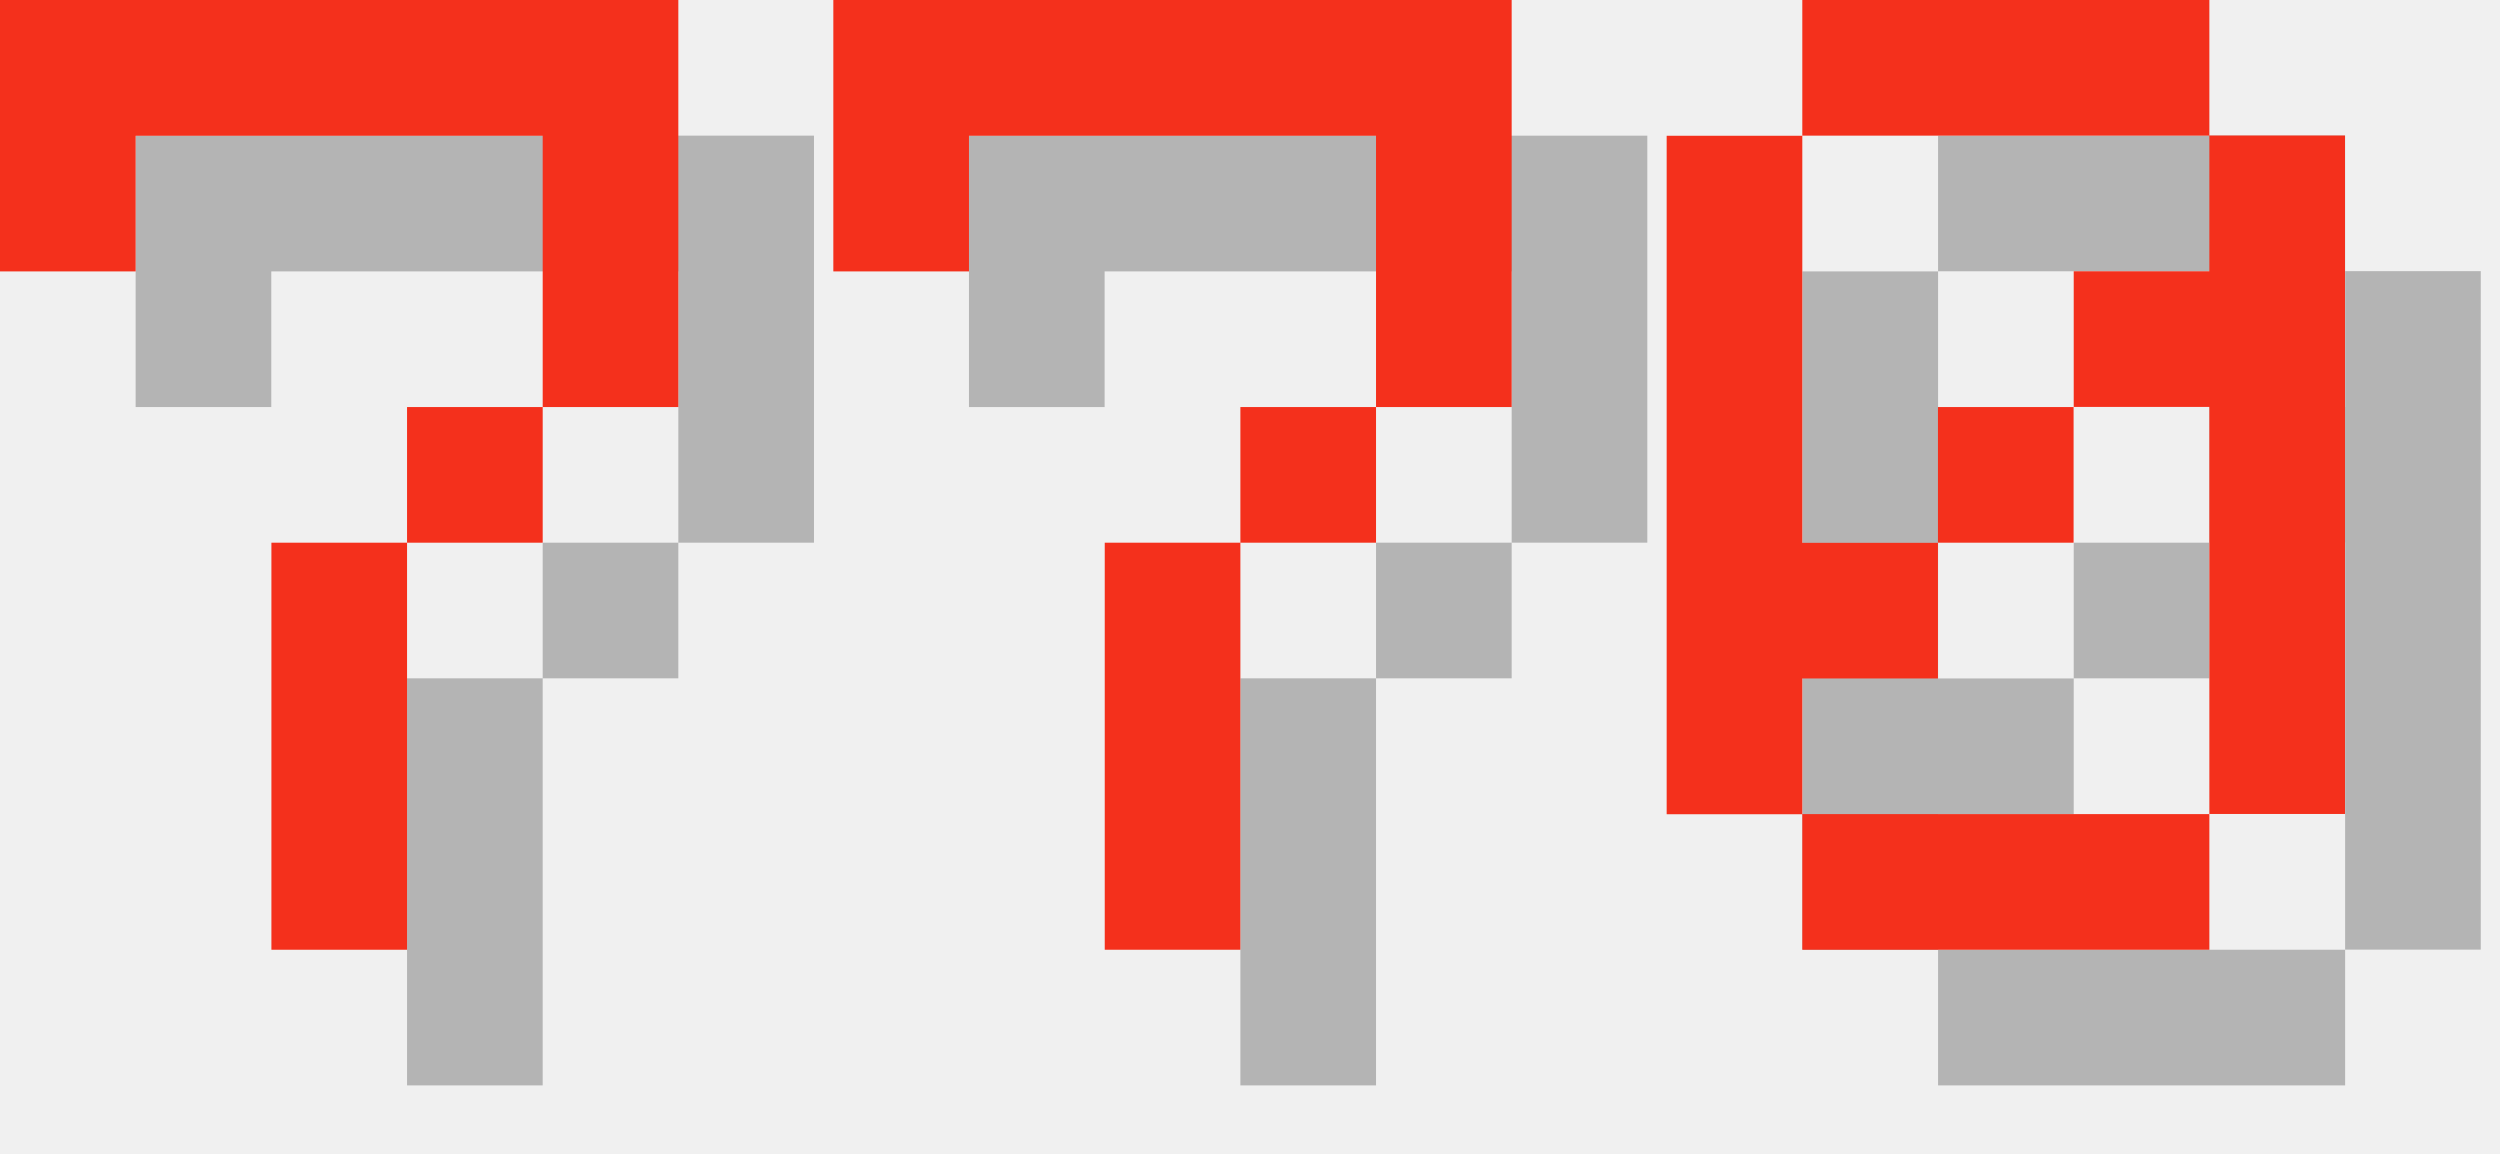
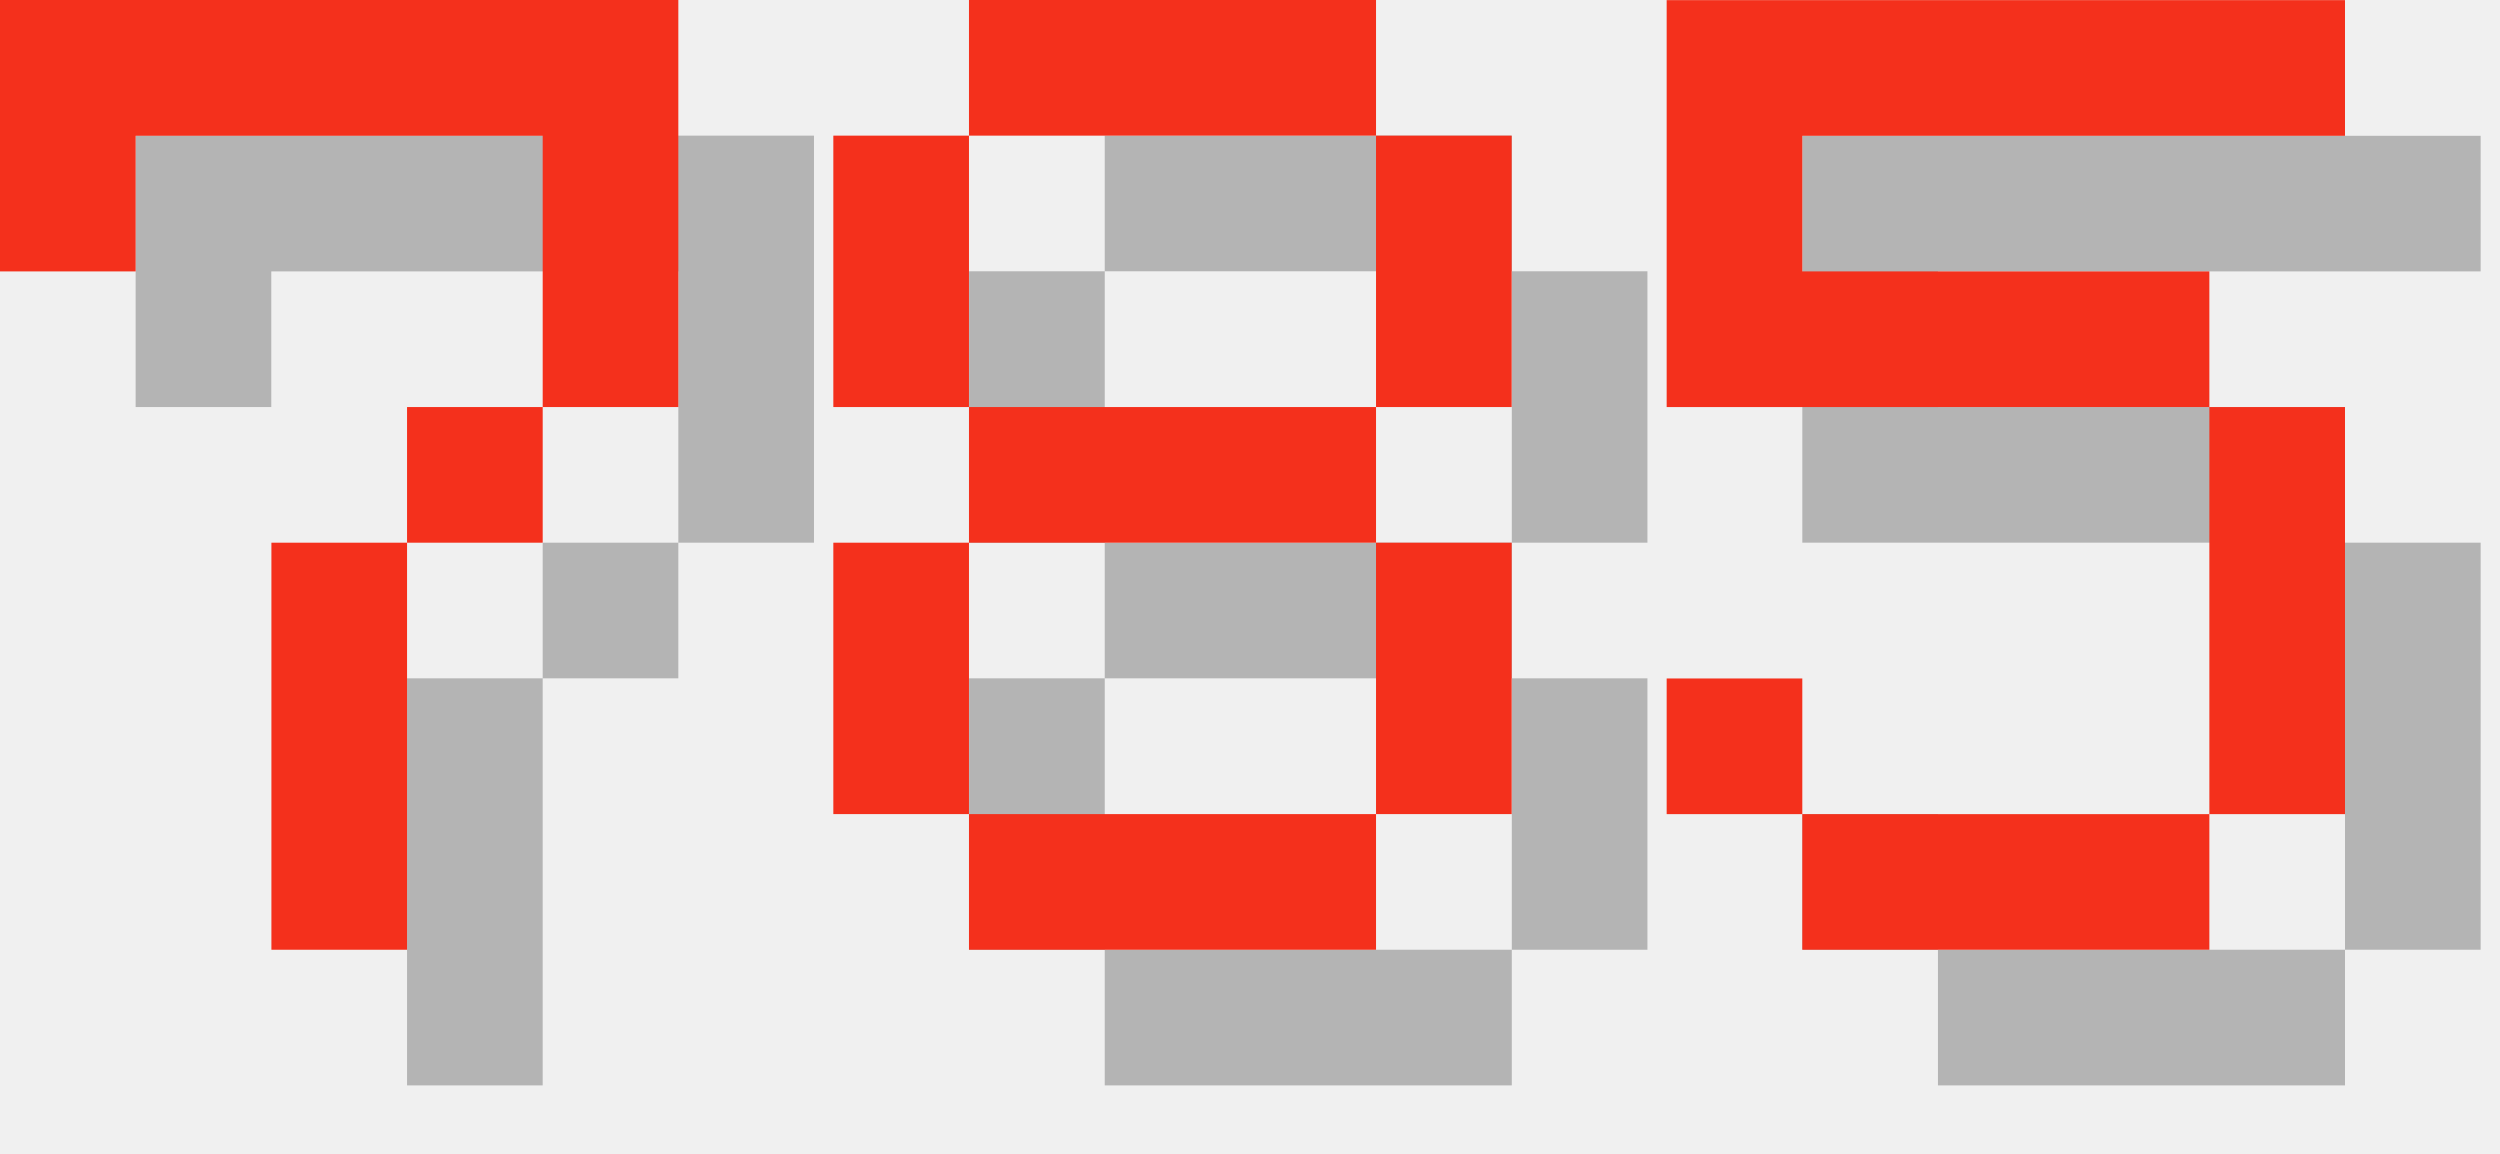
<svg xmlns="http://www.w3.org/2000/svg" version="1.1" width="78.0" height="36">
  <style>
        .text-foreground {
            fill: #F4301C;
        }
        .text-shadow {
            fill: #000000;
            fill-opacity: 0.25;
        }
    </style>
  <g class="digit" id="digit_7" transform="translate(0.0, 0), scale(4)">
    <path id="digit_7_shadow" class="text-shadow" d="m1.058 1.058 2e-6 2.117h1.058v-1.058h3.175v1.058l2e-7 1.058h-1.058v1.058h-1.058l4e-7 3.175 1.058 1e-7v-3.175h1.058v-1.058h1.058l5e-7 -1.058v-2.117z" fill-opacity=".5" style="paint-order:stroke fill markers" />
    <path id="digit_7_fg" class="text-foreground" d="m0 0 2e-6 2.117h1.058v-1.058h3.175v1.058l2e-7 1.058h-1.058v1.058h-1.058l4e-7 3.175 1.058 1e-7v-3.175h1.058v-1.058h1.058l5e-7 -1.058v-2.117z" fill="#fff" style="paint-order:stroke fill markers" />
  </g>
-   <g class="digit" id="digit_7" transform="translate(26.0, 0), scale(4)">
-     <path id="digit_7_shadow" class="text-shadow" d="m1.058 1.058 2e-6 2.117h1.058v-1.058h3.175v1.058l2e-7 1.058h-1.058v1.058h-1.058l4e-7 3.175 1.058 1e-7v-3.175h1.058v-1.058h1.058l5e-7 -1.058v-2.117z" fill-opacity=".5" style="paint-order:stroke fill markers" />
-     <path id="digit_7_fg" class="text-foreground" d="m0 0 2e-6 2.117h1.058v-1.058h3.175v1.058l2e-7 1.058h-1.058v1.058h-1.058l4e-7 3.175 1.058 1e-7v-3.175h1.058v-1.058h1.058l5e-7 -1.058v-2.117z" fill="#fff" style="paint-order:stroke fill markers" />
+   <g class="digit" id="digit_8" transform="translate(26.0, 0), scale(4)">
+     <path id="digit_8_shadow" class="text-shadow" d="m2.117 1.058v1.058h3.175v-1.058h-3.175zm3.175 1.058v2.117h1.058v-2.117h-1.058zm0 2.117h-3.175v1.058h3.175v-1.058zm0 1.058v2.117h1.058v-2.117h-1.058zm0 2.117h-3.175v1.058h3.175v-1.058zm-3.175 0v-2.117h-1.058v2.117h1.058zm0-3.175v-2.117h-1.058v2.117h1.058z" fill-opacity=".5" style="paint-order:stroke fill markers" />
+     <path id="digit_8_fg" class="text-foreground" d="m1.058 0v1.058h3.175v-1.058h-3.175zm3.175 1.058v2.117h1.058v-2.117h-1.058zm0 2.117h-3.175v1.058h3.175v-1.058zm0 1.058v2.117h1.058v-2.117h-1.058zm0 2.117h-3.175v1.058h3.175v-1.058zm-3.175 0v-2.117h-1.058v2.117h1.058zm0-3.175v-2.117h-1.058v2.117h1.058z" fill="#fff" style="paint-order:stroke fill markers" />
  </g>
-   <g class="digit" id="digit_0" transform="translate(52.0, 0), scale(4)">
-     <path id="digit_0_shadow" class="text-shadow" d="m2.117 1.058v1.058h3.175v-1.058h-3.175zm3.175 1.058v1.058h-1.058v1.058h1.058v3.175h1.058v-5.292h-1.058zm0 5.292h-3.175v1.058h3.175v-1.058zm-3.175 0v-1.058h1.058v-1.058h-1.058v-3.175h-1.058v5.292h1.058zm1.058-2.117h1.058v-1.058h-1.058v1.058z" fill-opacity=".5" style="paint-order:stroke fill markers" />
-     <path id="digit_0_fg" class="text-foreground" d="m1.058 0v1.058h3.175v-1.058h-3.175zm3.175 1.058v1.058h-1.058v1.058h1.058v3.175h1.058v-5.292h-1.058zm0 5.292h-3.175v1.058h3.175v-1.058zm-3.175 0v-1.058h1.058v-1.058h-1.058v-3.175h-1.058v5.292h1.058zm1.058-2.117h1.058v-1.058h-1.058v1.058z" fill="#fff" style="paint-order:stroke fill markers" />
+   <g class="digit" id="digit_5" transform="translate(52.0, 0), scale(4)">
+     <path id="digit_5_shadow" class="text-shadow" d="m1.058 1.058v3.175h4.233v3.175h-3.175v-1.058h-1.058v1.058h1.058v1.058h3.175v-1.058h1.058v-3.175h-1.058v-1.058h-3.175v-1.058h4.233v-1.058h-5.292z" fill-opacity=".5" style="paint-order:stroke fill markers" />
+     <path id="digit_5_fg" class="text-foreground" d="m0 0v3.175h4.233v3.175h-3.175v-1.058h-1.058v1.058h1.058v1.058h3.175v-1.058h1.058v-3.175h-1.058v-1.058h-3.175v-1.058h4.233v-1.058h-5.292z" fill="#fff" style="paint-order:stroke fill markers" />
  </g>
</svg>
